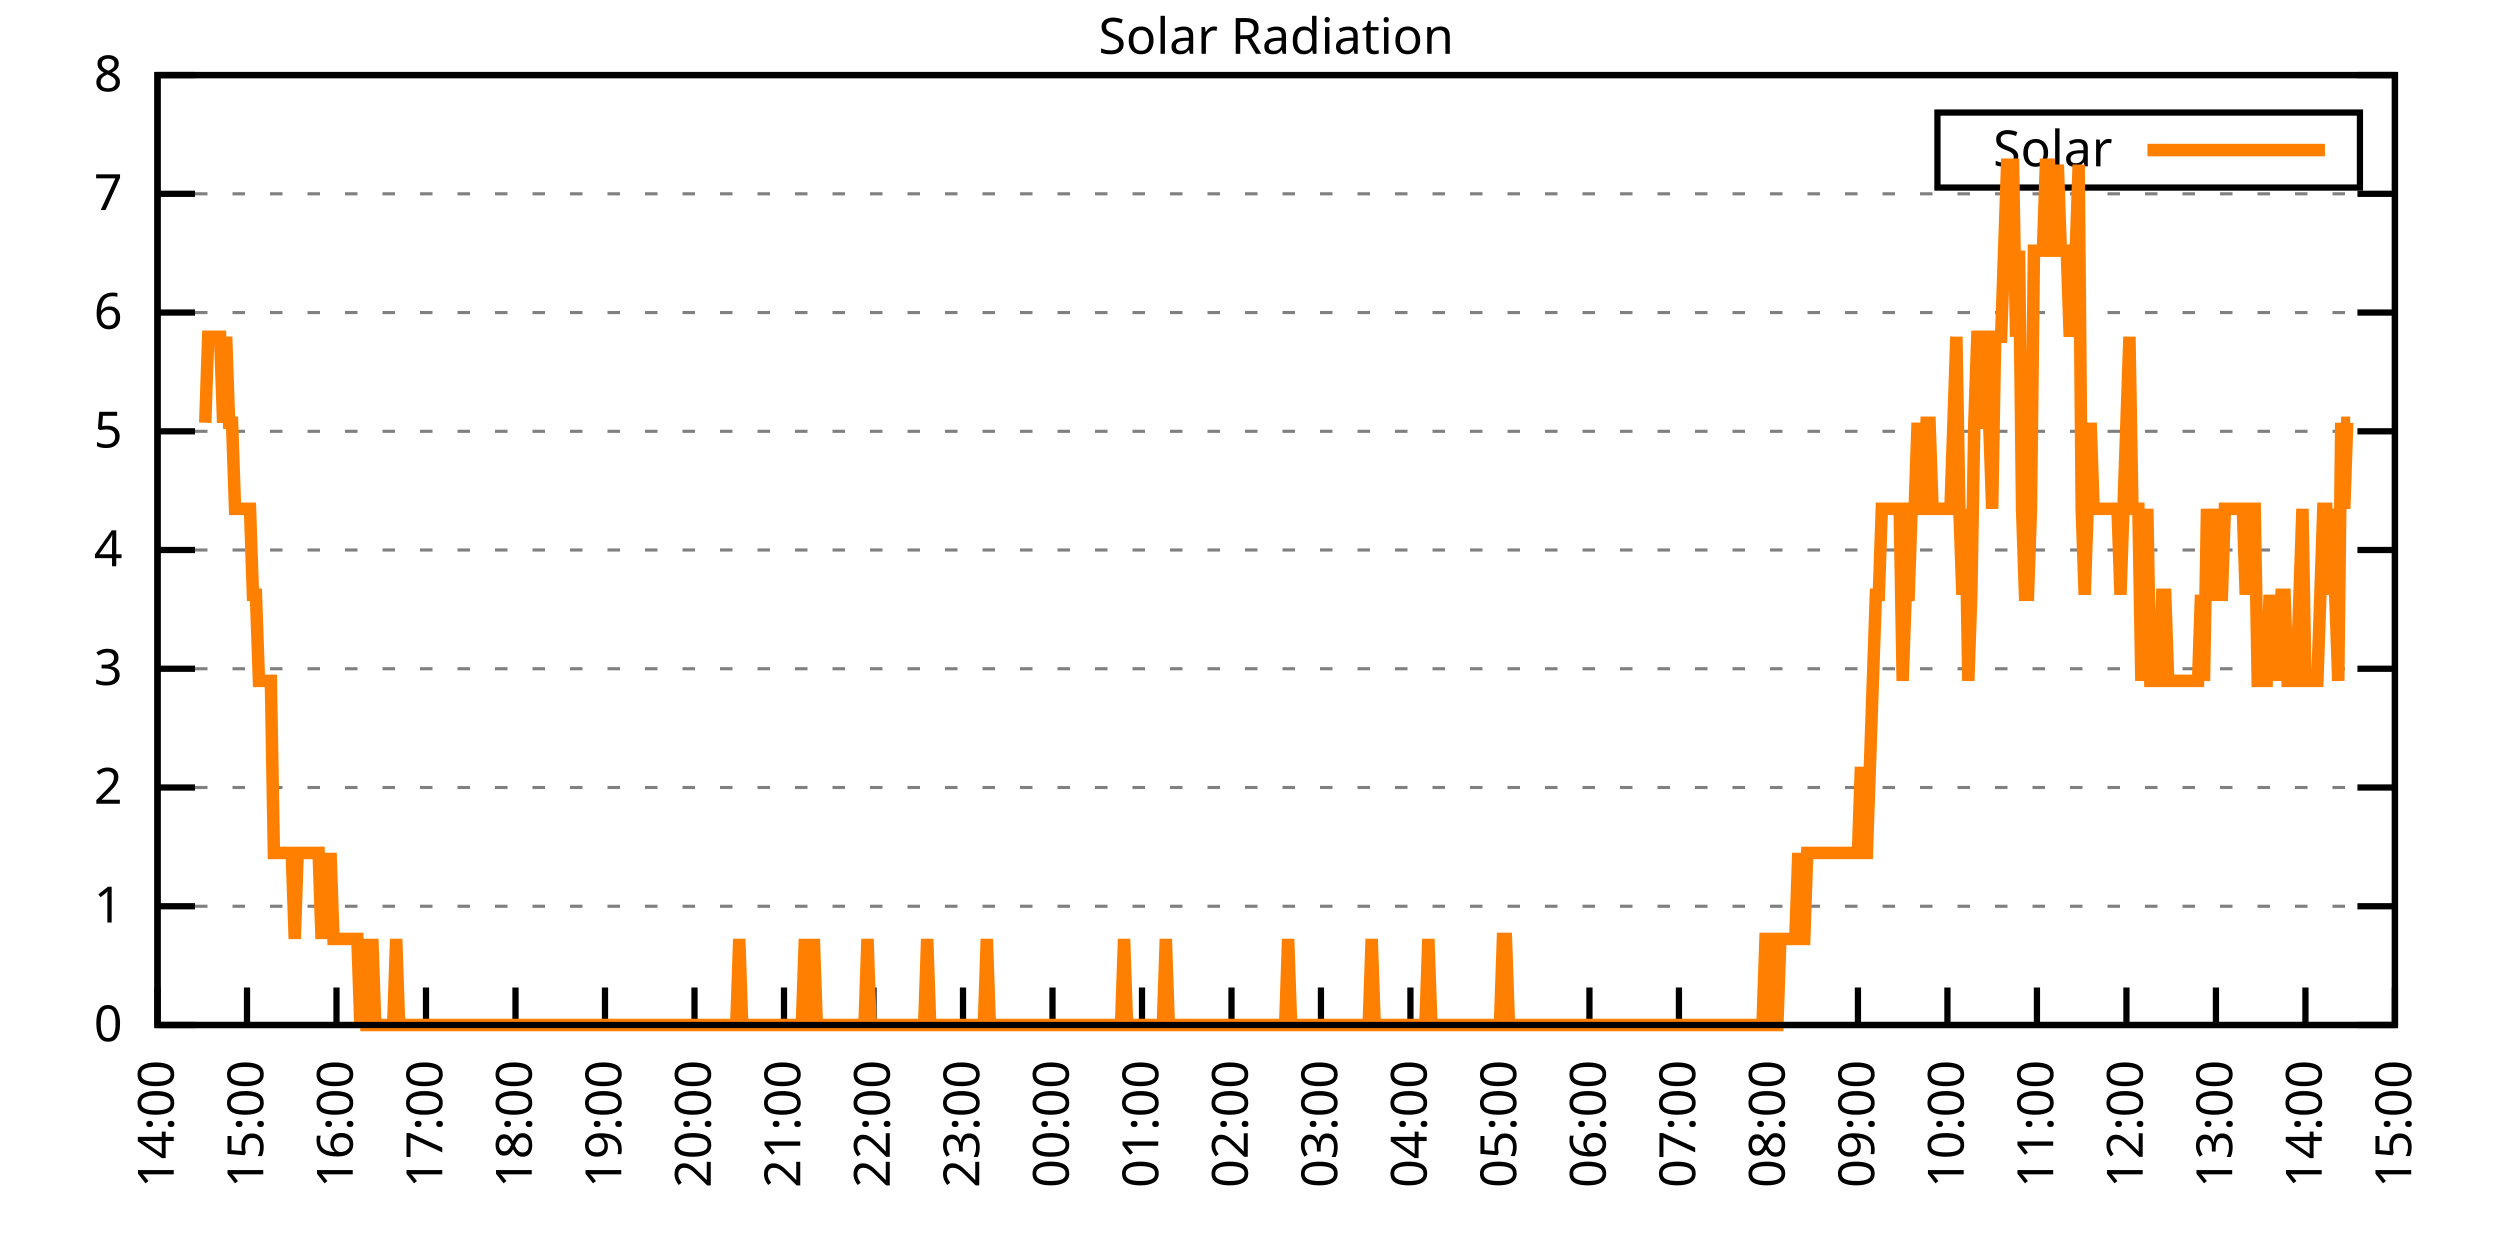
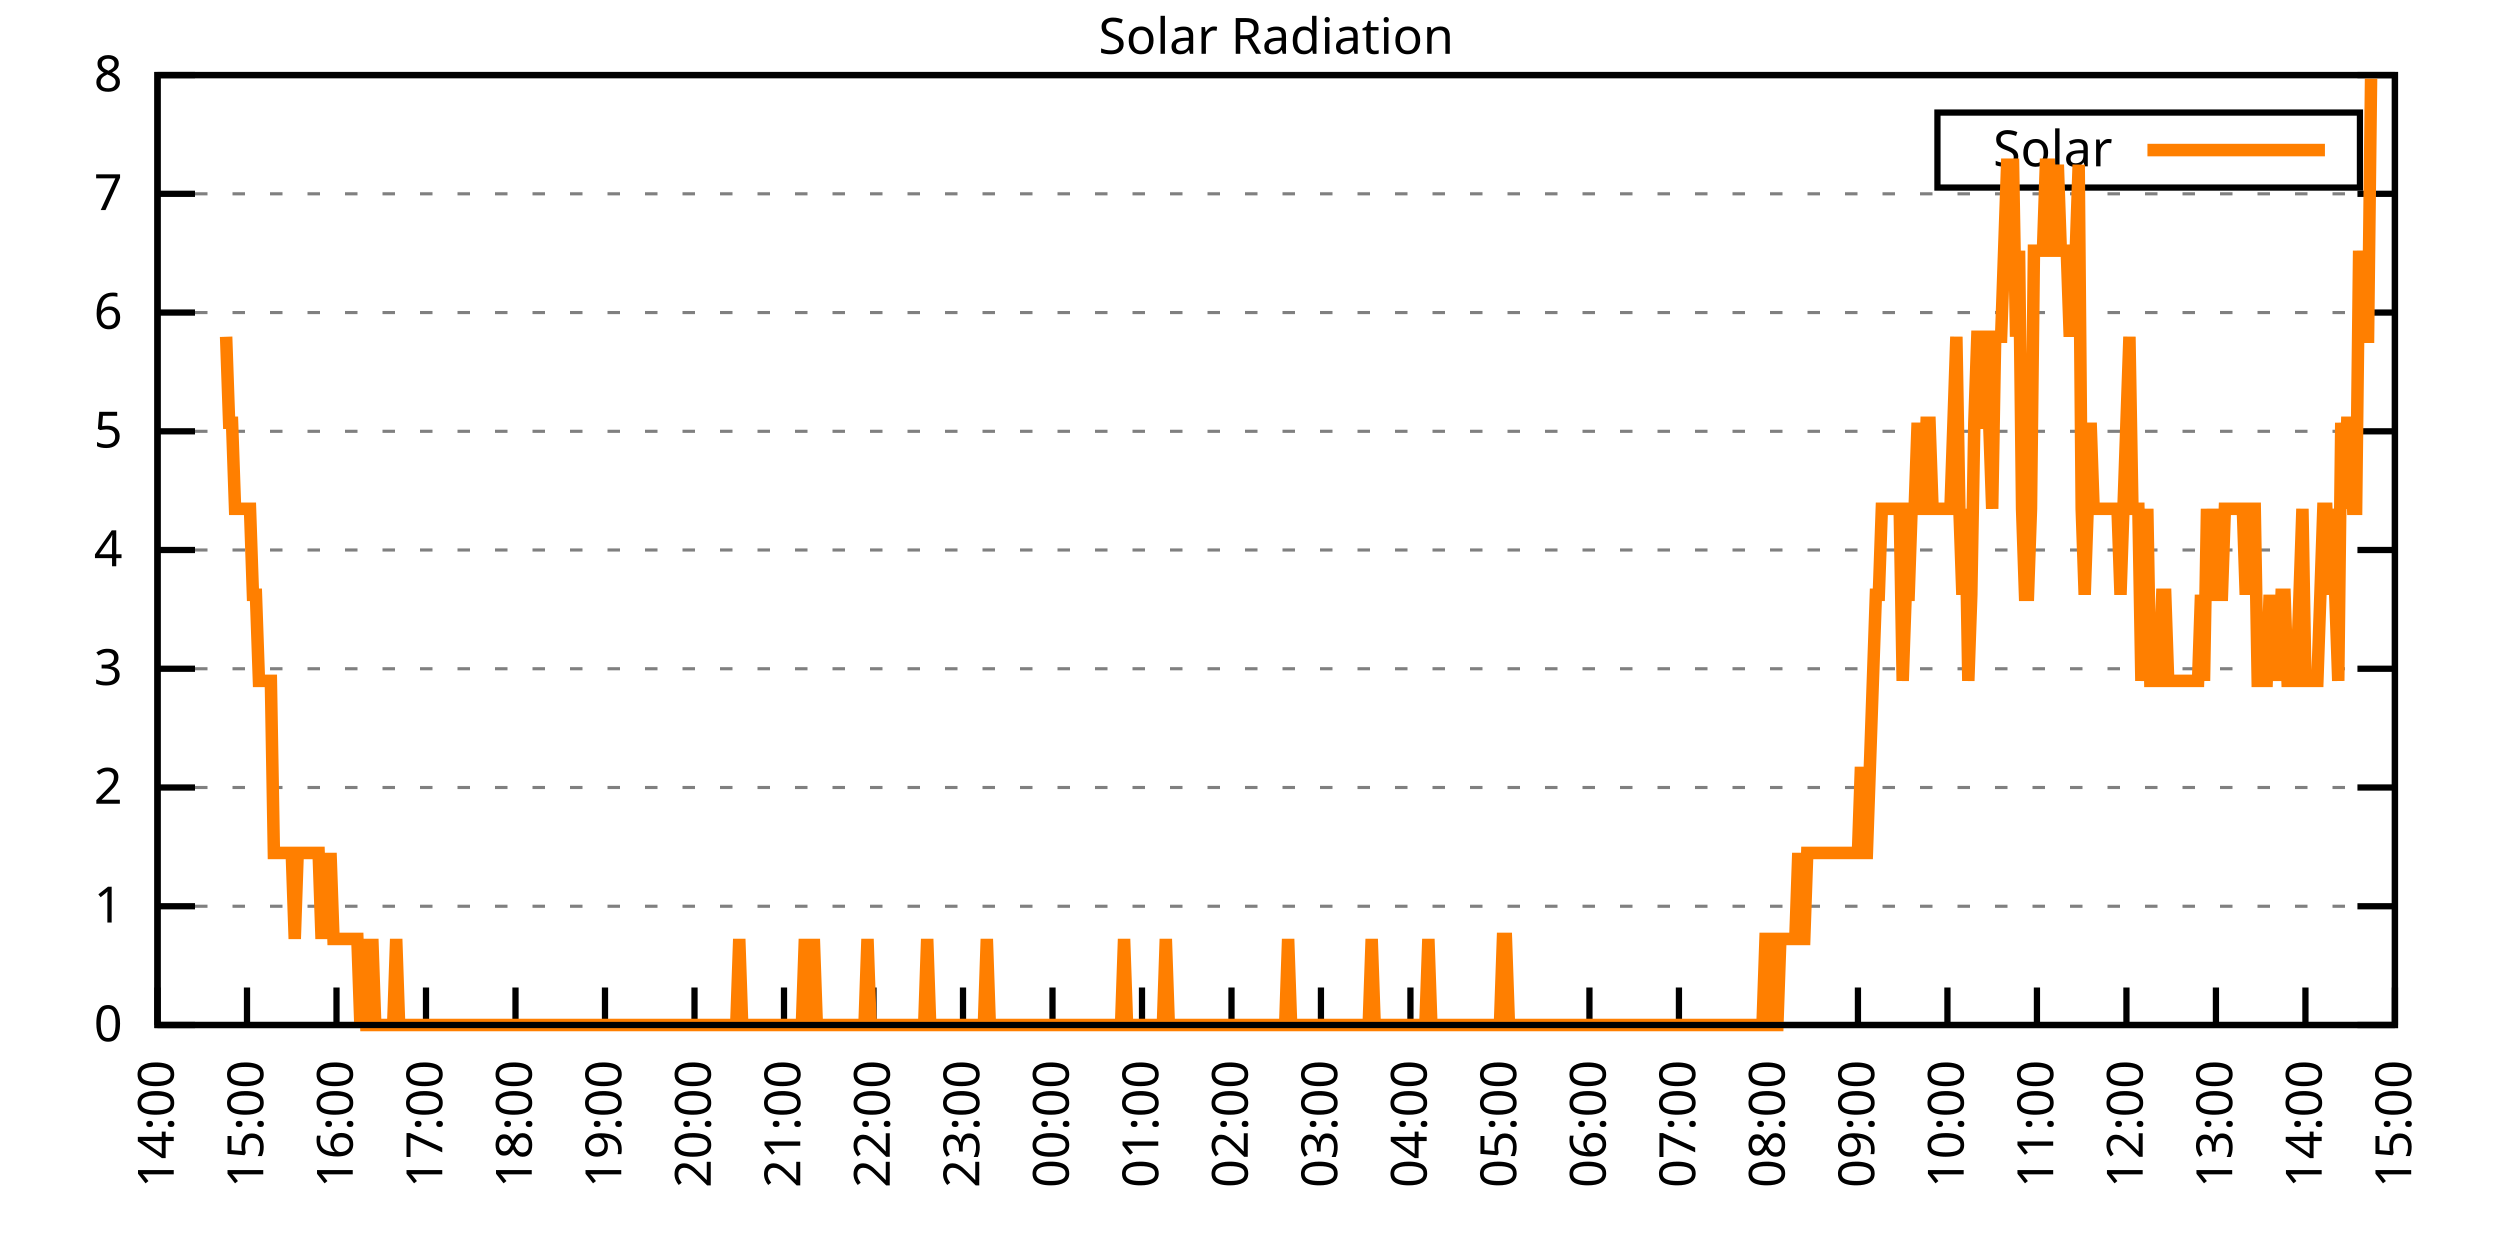
<svg xmlns="http://www.w3.org/2000/svg" xmlns:xlink="http://www.w3.org/1999/xlink" width="400" height="200" viewBox="0 0 400 200">
  <g id="gnuplot_canvas">
    <rect x="0" y="0" width="400" height="200" fill="none" />
    <defs>
      <circle id="gpDot" r="0.5" stroke-width="0.5" stroke="currentColor" />
      <path id="gpPt0" stroke-width="0.333" stroke="currentColor" d="M-1,0 h2 M0,-1 v2" />
      <path id="gpPt1" stroke-width="0.333" stroke="currentColor" d="M-1,-1 L1,1 M1,-1 L-1,1" />
      <path id="gpPt2" stroke-width="0.333" stroke="currentColor" d="M-1,0 L1,0 M0,-1 L0,1 M-1,-1 L1,1 M-1,1 L1,-1" />
      <rect id="gpPt3" stroke-width="0.333" stroke="currentColor" x="-1" y="-1" width="2" height="2" />
      <rect id="gpPt4" stroke-width="0.333" stroke="currentColor" fill="currentColor" x="-1" y="-1" width="2" height="2" />
      <circle id="gpPt5" stroke-width="0.333" stroke="currentColor" cx="0" cy="0" r="1" />
      <use xlink:href="#gpPt5" id="gpPt6" fill="currentColor" stroke="none" />
      <path id="gpPt7" stroke-width="0.333" stroke="currentColor" d="M0,-1.33 L-1.33,0.67 L1.33,0.67 z" />
      <use xlink:href="#gpPt7" id="gpPt8" fill="currentColor" stroke="none" />
      <use xlink:href="#gpPt7" id="gpPt9" stroke="currentColor" transform="rotate(180)" />
      <use xlink:href="#gpPt9" id="gpPt10" fill="currentColor" stroke="none" />
      <use xlink:href="#gpPt3" id="gpPt11" stroke="currentColor" transform="rotate(45)" />
      <use xlink:href="#gpPt11" id="gpPt12" fill="currentColor" stroke="none" />
      <path id="gpPt13" stroke-width="0.333" stroke="currentColor" d="M0,1.330 L1.265,0.411 L0.782,-1.067 L-0.782,-1.076 L-1.265,0.411 z" />
      <use xlink:href="#gpPt13" id="gpPt14" fill="currentColor" stroke="none" />
      <filter id="textbox" filterUnits="objectBoundingBox" x="0" y="0" height="1" width="1">
        <feFlood flood-color="white" flood-opacity="1" result="bgnd" />
        <feComposite in="SourceGraphic" in2="bgnd" operator="atop" />
      </filter>
      <filter id="greybox" filterUnits="objectBoundingBox" x="0" y="0" height="1" width="1">
        <feFlood flood-color="lightgrey" flood-opacity="1" result="grey" />
        <feComposite in="SourceGraphic" in2="grey" operator="atop" />
      </filter>
    </defs>
    <g fill="none" color="white" stroke="currentColor" stroke-width="1.00" stroke-linecap="butt" stroke-linejoin="miter">
</g>
    <g fill="none" color="black" stroke="currentColor" stroke-width="1.00" stroke-linecap="butt" stroke-linejoin="miter">
      <g stroke="none" shape-rendering="crispEdges">
        <polygon fill="rgb(255, 255, 255)" points="25.20,164.00 383.18,164.00 383.18,12.02 25.20,12.02 " />
      </g>
    </g>
    <g fill="none" color="black" stroke="currentColor" stroke-width="1.00" stroke-linecap="butt" stroke-linejoin="miter">
</g>
    <g fill="none" color="black" stroke="black" stroke-width="0.50" stroke-linecap="butt" stroke-linejoin="miter">
</g>
    <g fill="none" color="gray" stroke="currentColor" stroke-width="0.50" stroke-linecap="butt" stroke-linejoin="miter">
      <path stroke="gray" stroke-dasharray="2,4" class="gridline" d="M25.20,164.00 L383.19,164.00  " />
    </g>
    <g fill="none" color="gray" stroke="gray" stroke-width="1.00" stroke-linecap="butt" stroke-linejoin="miter">
</g>
    <g fill="none" color="black" stroke="currentColor" stroke-width="1.00" stroke-linecap="butt" stroke-linejoin="miter">
      <path stroke="black" d="M25.20,164.00 L31.20,164.00 M383.19,164.00 L377.19,164.00  " />
      <g transform="translate(19.60,166.60)" stroke="none" fill="black" font-family="Sans" font-size="8.00" text-anchor="end">
        <text>
          <tspan font-family="Sans"> 0</tspan>
        </text>
      </g>
    </g>
    <g fill="none" color="black" stroke="currentColor" stroke-width="1.00" stroke-linecap="butt" stroke-linejoin="miter">
</g>
    <g fill="none" color="black" stroke="black" stroke-width="0.50" stroke-linecap="butt" stroke-linejoin="miter">
</g>
    <g fill="none" color="gray" stroke="currentColor" stroke-width="0.50" stroke-linecap="butt" stroke-linejoin="miter">
      <path stroke="gray" stroke-dasharray="2,4" class="gridline" d="M25.20,145.00 L383.19,145.00  " />
    </g>
    <g fill="none" color="gray" stroke="gray" stroke-width="1.00" stroke-linecap="butt" stroke-linejoin="miter">
</g>
    <g fill="none" color="black" stroke="currentColor" stroke-width="1.00" stroke-linecap="butt" stroke-linejoin="miter">
      <path stroke="black" d="M25.20,145.00 L31.20,145.00 M383.19,145.00 L377.19,145.00  " />
      <g transform="translate(19.60,147.60)" stroke="none" fill="black" font-family="Sans" font-size="8.00" text-anchor="end">
        <text>
          <tspan font-family="Sans"> 1</tspan>
        </text>
      </g>
    </g>
    <g fill="none" color="black" stroke="currentColor" stroke-width="1.00" stroke-linecap="butt" stroke-linejoin="miter">
</g>
    <g fill="none" color="black" stroke="black" stroke-width="0.50" stroke-linecap="butt" stroke-linejoin="miter">
</g>
    <g fill="none" color="gray" stroke="currentColor" stroke-width="0.50" stroke-linecap="butt" stroke-linejoin="miter">
      <path stroke="gray" stroke-dasharray="2,4" class="gridline" d="M25.20,126.00 L383.19,126.00  " />
    </g>
    <g fill="none" color="gray" stroke="gray" stroke-width="1.00" stroke-linecap="butt" stroke-linejoin="miter">
</g>
    <g fill="none" color="black" stroke="currentColor" stroke-width="1.00" stroke-linecap="butt" stroke-linejoin="miter">
      <path stroke="black" d="M25.20,126.00 L31.20,126.00 M383.19,126.00 L377.19,126.00  " />
      <g transform="translate(19.60,128.60)" stroke="none" fill="black" font-family="Sans" font-size="8.00" text-anchor="end">
        <text>
          <tspan font-family="Sans"> 2</tspan>
        </text>
      </g>
    </g>
    <g fill="none" color="black" stroke="currentColor" stroke-width="1.00" stroke-linecap="butt" stroke-linejoin="miter">
</g>
    <g fill="none" color="black" stroke="black" stroke-width="0.50" stroke-linecap="butt" stroke-linejoin="miter">
</g>
    <g fill="none" color="gray" stroke="currentColor" stroke-width="0.50" stroke-linecap="butt" stroke-linejoin="miter">
      <path stroke="gray" stroke-dasharray="2,4" class="gridline" d="M25.20,107.00 L383.19,107.00  " />
    </g>
    <g fill="none" color="gray" stroke="gray" stroke-width="1.00" stroke-linecap="butt" stroke-linejoin="miter">
</g>
    <g fill="none" color="black" stroke="currentColor" stroke-width="1.00" stroke-linecap="butt" stroke-linejoin="miter">
      <path stroke="black" d="M25.20,107.00 L31.20,107.00 M383.19,107.00 L377.19,107.00  " />
      <g transform="translate(19.60,109.60)" stroke="none" fill="black" font-family="Sans" font-size="8.00" text-anchor="end">
        <text>
          <tspan font-family="Sans"> 3</tspan>
        </text>
      </g>
    </g>
    <g fill="none" color="black" stroke="currentColor" stroke-width="1.00" stroke-linecap="butt" stroke-linejoin="miter">
</g>
    <g fill="none" color="black" stroke="black" stroke-width="0.50" stroke-linecap="butt" stroke-linejoin="miter">
</g>
    <g fill="none" color="gray" stroke="currentColor" stroke-width="0.50" stroke-linecap="butt" stroke-linejoin="miter">
      <path stroke="gray" stroke-dasharray="2,4" class="gridline" d="M25.20,88.00 L383.19,88.00  " />
    </g>
    <g fill="none" color="gray" stroke="gray" stroke-width="1.00" stroke-linecap="butt" stroke-linejoin="miter">
</g>
    <g fill="none" color="black" stroke="currentColor" stroke-width="1.00" stroke-linecap="butt" stroke-linejoin="miter">
      <path stroke="black" d="M25.20,88.00 L31.20,88.00 M383.19,88.00 L377.19,88.00  " />
      <g transform="translate(19.60,90.60)" stroke="none" fill="black" font-family="Sans" font-size="8.00" text-anchor="end">
        <text>
          <tspan font-family="Sans"> 4</tspan>
        </text>
      </g>
    </g>
    <g fill="none" color="black" stroke="currentColor" stroke-width="1.00" stroke-linecap="butt" stroke-linejoin="miter">
</g>
    <g fill="none" color="black" stroke="black" stroke-width="0.50" stroke-linecap="butt" stroke-linejoin="miter">
</g>
    <g fill="none" color="gray" stroke="currentColor" stroke-width="0.50" stroke-linecap="butt" stroke-linejoin="miter">
      <path stroke="gray" stroke-dasharray="2,4" class="gridline" d="M25.20,69.01 L383.19,69.01  " />
    </g>
    <g fill="none" color="gray" stroke="gray" stroke-width="1.00" stroke-linecap="butt" stroke-linejoin="miter">
</g>
    <g fill="none" color="black" stroke="currentColor" stroke-width="1.00" stroke-linecap="butt" stroke-linejoin="miter">
      <path stroke="black" d="M25.20,69.01 L31.20,69.01 M383.19,69.01 L377.19,69.01  " />
      <g transform="translate(19.60,71.61)" stroke="none" fill="black" font-family="Sans" font-size="8.00" text-anchor="end">
        <text>
          <tspan font-family="Sans"> 5</tspan>
        </text>
      </g>
    </g>
    <g fill="none" color="black" stroke="currentColor" stroke-width="1.00" stroke-linecap="butt" stroke-linejoin="miter">
</g>
    <g fill="none" color="black" stroke="black" stroke-width="0.50" stroke-linecap="butt" stroke-linejoin="miter">
</g>
    <g fill="none" color="gray" stroke="currentColor" stroke-width="0.50" stroke-linecap="butt" stroke-linejoin="miter">
      <path stroke="gray" stroke-dasharray="2,4" class="gridline" d="M25.20,50.01 L383.19,50.01  " />
    </g>
    <g fill="none" color="gray" stroke="gray" stroke-width="1.00" stroke-linecap="butt" stroke-linejoin="miter">
</g>
    <g fill="none" color="black" stroke="currentColor" stroke-width="1.00" stroke-linecap="butt" stroke-linejoin="miter">
      <path stroke="black" d="M25.20,50.01 L31.20,50.01 M383.19,50.01 L377.19,50.01  " />
      <g transform="translate(19.60,52.61)" stroke="none" fill="black" font-family="Sans" font-size="8.00" text-anchor="end">
        <text>
          <tspan font-family="Sans"> 6</tspan>
        </text>
      </g>
    </g>
    <g fill="none" color="black" stroke="currentColor" stroke-width="1.00" stroke-linecap="butt" stroke-linejoin="miter">
</g>
    <g fill="none" color="black" stroke="black" stroke-width="0.50" stroke-linecap="butt" stroke-linejoin="miter">
</g>
    <g fill="none" color="gray" stroke="currentColor" stroke-width="0.50" stroke-linecap="butt" stroke-linejoin="miter">
      <path stroke="gray" stroke-dasharray="2,4" class="gridline" d="M25.20,31.01 L383.19,31.01  " />
    </g>
    <g fill="none" color="gray" stroke="gray" stroke-width="1.00" stroke-linecap="butt" stroke-linejoin="miter">
</g>
    <g fill="none" color="black" stroke="currentColor" stroke-width="1.00" stroke-linecap="butt" stroke-linejoin="miter">
      <path stroke="black" d="M25.20,31.01 L31.20,31.01 M383.19,31.01 L377.19,31.01  " />
      <g transform="translate(19.60,33.61)" stroke="none" fill="black" font-family="Sans" font-size="8.00" text-anchor="end">
        <text>
          <tspan font-family="Sans"> 7</tspan>
        </text>
      </g>
    </g>
    <g fill="none" color="black" stroke="currentColor" stroke-width="1.00" stroke-linecap="butt" stroke-linejoin="miter">
</g>
    <g fill="none" color="black" stroke="black" stroke-width="0.50" stroke-linecap="butt" stroke-linejoin="miter">
</g>
    <g fill="none" color="gray" stroke="currentColor" stroke-width="0.50" stroke-linecap="butt" stroke-linejoin="miter">
      <path stroke="gray" stroke-dasharray="2,4" class="gridline" d="M25.20,12.01 L383.19,12.01  " />
    </g>
    <g fill="none" color="gray" stroke="gray" stroke-width="1.00" stroke-linecap="butt" stroke-linejoin="miter">
</g>
    <g fill="none" color="black" stroke="currentColor" stroke-width="1.00" stroke-linecap="butt" stroke-linejoin="miter">
      <path stroke="black" d="M25.20,12.01 L31.20,12.01 M383.19,12.01 L377.19,12.01  " />
      <g transform="translate(19.60,14.61)" stroke="none" fill="black" font-family="Sans" font-size="8.00" text-anchor="end">
        <text>
          <tspan font-family="Sans"> 8</tspan>
        </text>
      </g>
    </g>
    <g fill="none" color="black" stroke="currentColor" stroke-width="1.00" stroke-linecap="butt" stroke-linejoin="miter">
      <path stroke="black" d="M25.20,164.00 L25.20,158.00  " />
      <g transform="translate(27.80,169.60) rotate(270.00)" stroke="none" fill="black" font-family="Sans" font-size="8.00" text-anchor="end">
        <text>
          <tspan font-family="Sans">14:00</tspan>
        </text>
      </g>
    </g>
    <g fill="none" color="black" stroke="currentColor" stroke-width="1.00" stroke-linecap="butt" stroke-linejoin="miter">
      <path stroke="black" d="M39.52,164.00 L39.52,158.00  " />
      <g transform="translate(42.12,169.60) rotate(270.00)" stroke="none" fill="black" font-family="Sans" font-size="8.00" text-anchor="end">
        <text>
          <tspan font-family="Sans">15:00</tspan>
        </text>
      </g>
    </g>
    <g fill="none" color="black" stroke="currentColor" stroke-width="1.00" stroke-linecap="butt" stroke-linejoin="miter">
      <path stroke="black" d="M53.84,164.00 L53.84,158.00  " />
      <g transform="translate(56.44,169.60) rotate(270.00)" stroke="none" fill="black" font-family="Sans" font-size="8.00" text-anchor="end">
        <text>
          <tspan font-family="Sans">16:00</tspan>
        </text>
      </g>
    </g>
    <g fill="none" color="black" stroke="currentColor" stroke-width="1.00" stroke-linecap="butt" stroke-linejoin="miter">
      <path stroke="black" d="M68.16,164.00 L68.16,158.00  " />
      <g transform="translate(70.76,169.60) rotate(270.00)" stroke="none" fill="black" font-family="Sans" font-size="8.00" text-anchor="end">
        <text>
          <tspan font-family="Sans">17:00</tspan>
        </text>
      </g>
    </g>
    <g fill="none" color="black" stroke="currentColor" stroke-width="1.00" stroke-linecap="butt" stroke-linejoin="miter">
      <path stroke="black" d="M82.48,164.00 L82.48,158.00  " />
      <g transform="translate(85.08,169.60) rotate(270.00)" stroke="none" fill="black" font-family="Sans" font-size="8.00" text-anchor="end">
        <text>
          <tspan font-family="Sans">18:00</tspan>
        </text>
      </g>
    </g>
    <g fill="none" color="black" stroke="currentColor" stroke-width="1.00" stroke-linecap="butt" stroke-linejoin="miter">
      <path stroke="black" d="M96.80,164.00 L96.80,158.00  " />
      <g transform="translate(99.40,169.60) rotate(270.00)" stroke="none" fill="black" font-family="Sans" font-size="8.00" text-anchor="end">
        <text>
          <tspan font-family="Sans">19:00</tspan>
        </text>
      </g>
    </g>
    <g fill="none" color="black" stroke="currentColor" stroke-width="1.00" stroke-linecap="butt" stroke-linejoin="miter">
      <path stroke="black" d="M111.12,164.00 L111.12,158.00  " />
      <g transform="translate(113.72,169.60) rotate(270.00)" stroke="none" fill="black" font-family="Sans" font-size="8.00" text-anchor="end">
        <text>
          <tspan font-family="Sans">20:00</tspan>
        </text>
      </g>
    </g>
    <g fill="none" color="black" stroke="currentColor" stroke-width="1.00" stroke-linecap="butt" stroke-linejoin="miter">
      <path stroke="black" d="M125.44,164.00 L125.44,158.00  " />
      <g transform="translate(128.04,169.60) rotate(270.00)" stroke="none" fill="black" font-family="Sans" font-size="8.00" text-anchor="end">
        <text>
          <tspan font-family="Sans">21:00</tspan>
        </text>
      </g>
    </g>
    <g fill="none" color="black" stroke="currentColor" stroke-width="1.00" stroke-linecap="butt" stroke-linejoin="miter">
      <path stroke="black" d="M139.76,164.00 L139.76,158.00  " />
      <g transform="translate(142.36,169.60) rotate(270.00)" stroke="none" fill="black" font-family="Sans" font-size="8.00" text-anchor="end">
        <text>
          <tspan font-family="Sans">22:00</tspan>
        </text>
      </g>
    </g>
    <g fill="none" color="black" stroke="currentColor" stroke-width="1.00" stroke-linecap="butt" stroke-linejoin="miter">
      <path stroke="black" d="M154.08,164.00 L154.08,158.00  " />
      <g transform="translate(156.68,169.60) rotate(270.00)" stroke="none" fill="black" font-family="Sans" font-size="8.00" text-anchor="end">
        <text>
          <tspan font-family="Sans">23:00</tspan>
        </text>
      </g>
    </g>
    <g fill="none" color="black" stroke="currentColor" stroke-width="1.00" stroke-linecap="butt" stroke-linejoin="miter">
      <path stroke="black" d="M168.40,164.00 L168.40,158.00  " />
      <g transform="translate(171.00,169.60) rotate(270.00)" stroke="none" fill="black" font-family="Sans" font-size="8.00" text-anchor="end">
        <text>
          <tspan font-family="Sans">00:00</tspan>
        </text>
      </g>
    </g>
    <g fill="none" color="black" stroke="currentColor" stroke-width="1.00" stroke-linecap="butt" stroke-linejoin="miter">
      <path stroke="black" d="M182.72,164.00 L182.72,158.00  " />
      <g transform="translate(185.32,169.60) rotate(270.00)" stroke="none" fill="black" font-family="Sans" font-size="8.00" text-anchor="end">
        <text>
          <tspan font-family="Sans">01:00</tspan>
        </text>
      </g>
    </g>
    <g fill="none" color="black" stroke="currentColor" stroke-width="1.00" stroke-linecap="butt" stroke-linejoin="miter">
      <path stroke="black" d="M197.04,164.00 L197.04,158.00  " />
      <g transform="translate(199.64,169.60) rotate(270.00)" stroke="none" fill="black" font-family="Sans" font-size="8.00" text-anchor="end">
        <text>
          <tspan font-family="Sans">02:00</tspan>
        </text>
      </g>
    </g>
    <g fill="none" color="black" stroke="currentColor" stroke-width="1.00" stroke-linecap="butt" stroke-linejoin="miter">
      <path stroke="black" d="M211.35,164.00 L211.35,158.00  " />
      <g transform="translate(213.95,169.60) rotate(270.00)" stroke="none" fill="black" font-family="Sans" font-size="8.00" text-anchor="end">
        <text>
          <tspan font-family="Sans">03:00</tspan>
        </text>
      </g>
    </g>
    <g fill="none" color="black" stroke="currentColor" stroke-width="1.00" stroke-linecap="butt" stroke-linejoin="miter">
      <path stroke="black" d="M225.67,164.00 L225.67,158.00  " />
      <g transform="translate(228.27,169.60) rotate(270.00)" stroke="none" fill="black" font-family="Sans" font-size="8.00" text-anchor="end">
        <text>
          <tspan font-family="Sans">04:00</tspan>
        </text>
      </g>
    </g>
    <g fill="none" color="black" stroke="currentColor" stroke-width="1.00" stroke-linecap="butt" stroke-linejoin="miter">
      <path stroke="black" d="M239.99,164.00 L239.99,158.00  " />
      <g transform="translate(242.59,169.60) rotate(270.00)" stroke="none" fill="black" font-family="Sans" font-size="8.00" text-anchor="end">
        <text>
          <tspan font-family="Sans">05:00</tspan>
        </text>
      </g>
    </g>
    <g fill="none" color="black" stroke="currentColor" stroke-width="1.00" stroke-linecap="butt" stroke-linejoin="miter">
      <path stroke="black" d="M254.31,164.00 L254.31,158.00  " />
      <g transform="translate(256.91,169.60) rotate(270.00)" stroke="none" fill="black" font-family="Sans" font-size="8.00" text-anchor="end">
        <text>
          <tspan font-family="Sans">06:00</tspan>
        </text>
      </g>
    </g>
    <g fill="none" color="black" stroke="currentColor" stroke-width="1.00" stroke-linecap="butt" stroke-linejoin="miter">
      <path stroke="black" d="M268.63,164.00 L268.63,158.00  " />
      <g transform="translate(271.23,169.60) rotate(270.00)" stroke="none" fill="black" font-family="Sans" font-size="8.00" text-anchor="end">
        <text>
          <tspan font-family="Sans">07:00</tspan>
        </text>
      </g>
    </g>
    <g fill="none" color="black" stroke="currentColor" stroke-width="1.00" stroke-linecap="butt" stroke-linejoin="miter">
      <path stroke="black" d="M282.95,164.00 L282.95,158.00  " />
      <g transform="translate(285.55,169.60) rotate(270.00)" stroke="none" fill="black" font-family="Sans" font-size="8.00" text-anchor="end">
        <text>
          <tspan font-family="Sans">08:00</tspan>
        </text>
      </g>
    </g>
    <g fill="none" color="black" stroke="currentColor" stroke-width="1.00" stroke-linecap="butt" stroke-linejoin="miter">
      <path stroke="black" d="M297.27,164.00 L297.27,158.00  " />
      <g transform="translate(299.87,169.60) rotate(270.00)" stroke="none" fill="black" font-family="Sans" font-size="8.00" text-anchor="end">
        <text>
          <tspan font-family="Sans">09:00</tspan>
        </text>
      </g>
    </g>
    <g fill="none" color="black" stroke="currentColor" stroke-width="1.00" stroke-linecap="butt" stroke-linejoin="miter">
      <path stroke="black" d="M311.59,164.00 L311.59,158.00  " />
      <g transform="translate(314.19,169.60) rotate(270.00)" stroke="none" fill="black" font-family="Sans" font-size="8.00" text-anchor="end">
        <text>
          <tspan font-family="Sans">10:00</tspan>
        </text>
      </g>
    </g>
    <g fill="none" color="black" stroke="currentColor" stroke-width="1.00" stroke-linecap="butt" stroke-linejoin="miter">
      <path stroke="black" d="M325.91,164.00 L325.91,158.00  " />
      <g transform="translate(328.51,169.60) rotate(270.00)" stroke="none" fill="black" font-family="Sans" font-size="8.00" text-anchor="end">
        <text>
          <tspan font-family="Sans">11:00</tspan>
        </text>
      </g>
    </g>
    <g fill="none" color="black" stroke="currentColor" stroke-width="1.00" stroke-linecap="butt" stroke-linejoin="miter">
      <path stroke="black" d="M340.23,164.00 L340.23,158.00  " />
      <g transform="translate(342.83,169.60) rotate(270.00)" stroke="none" fill="black" font-family="Sans" font-size="8.00" text-anchor="end">
        <text>
          <tspan font-family="Sans">12:00</tspan>
        </text>
      </g>
    </g>
    <g fill="none" color="black" stroke="currentColor" stroke-width="1.00" stroke-linecap="butt" stroke-linejoin="miter">
      <path stroke="black" d="M354.55,164.00 L354.55,158.00  " />
      <g transform="translate(357.15,169.60) rotate(270.00)" stroke="none" fill="black" font-family="Sans" font-size="8.00" text-anchor="end">
        <text>
          <tspan font-family="Sans">13:00</tspan>
        </text>
      </g>
    </g>
    <g fill="none" color="black" stroke="currentColor" stroke-width="1.00" stroke-linecap="butt" stroke-linejoin="miter">
      <path stroke="black" d="M368.87,164.00 L368.87,158.00  " />
      <g transform="translate(371.47,169.60) rotate(270.00)" stroke="none" fill="black" font-family="Sans" font-size="8.00" text-anchor="end">
        <text>
          <tspan font-family="Sans">14:00</tspan>
        </text>
      </g>
    </g>
    <g fill="none" color="black" stroke="currentColor" stroke-width="1.00" stroke-linecap="butt" stroke-linejoin="miter">
      <path stroke="black" d="M383.19,164.00 L383.19,158.00  " />
      <g transform="translate(385.79,169.60) rotate(270.00)" stroke="none" fill="black" font-family="Sans" font-size="8.00" text-anchor="end">
        <text>
          <tspan font-family="Sans">15:00</tspan>
        </text>
      </g>
    </g>
    <g fill="none" color="black" stroke="currentColor" stroke-width="1.00" stroke-linecap="butt" stroke-linejoin="miter">
</g>
    <g fill="none" color="black" stroke="currentColor" stroke-width="1.00" stroke-linecap="butt" stroke-linejoin="miter">
      <path stroke="black" d="M25.20,12.01 L25.20,164.00 L383.19,164.00 L383.19,12.01 L25.20,12.01 Z  " />
    </g>
    <g fill="none" color="black" stroke="currentColor" stroke-width="1.00" stroke-linecap="butt" stroke-linejoin="miter">
</g>
    <g fill="none" color="black" stroke="currentColor" stroke-width="1.00" stroke-linecap="butt" stroke-linejoin="miter">
      <path stroke="black" d="M309.99,30.01 L309.99,18.01 L377.59,18.01 L377.59,30.01 L309.99,30.01 Z  " />
    </g>
    <g id="Solar_Radiation_plot_1">
      <g fill="none" color="white" stroke="black" stroke-width="2.00" stroke-linecap="butt" stroke-linejoin="miter">
</g>
      <g fill="none" color="black" stroke="currentColor" stroke-width="2.00" stroke-linecap="butt" stroke-linejoin="miter">
        <g transform="translate(337.99,26.61)" stroke="none" fill="black" font-family="Sans" font-size="8.00" text-anchor="end">
          <text>
            <tspan font-family="Sans">Solar</tspan>
          </text>
        </g>
      </g>
      <g fill="none" color="black" stroke="currentColor" stroke-width="2.00" stroke-linecap="butt" stroke-linejoin="miter">
-         <path stroke="rgb(255, 127,   0)" d="M343.59,24.01 L371.99,24.01 M32.84,67.64 L33.31,53.88 L33.79,53.88 L34.27,53.88 L34.75,53.88 L35.22,53.88   L35.70,67.64 L36.18,53.88 L36.66,67.64 L37.13,67.64 L37.61,81.41 L38.09,81.41 L38.56,81.41 L39.04,81.41   L39.52,81.41 L40.00,81.41 L40.47,95.17 L40.95,95.17 L41.43,108.94 L41.91,108.94 L42.38,108.94 L42.86,108.94   L43.34,108.94 L43.82,136.47 L44.29,136.47 L44.77,136.47 L45.25,136.47 L45.72,136.47 L46.20,136.47 L46.68,136.47   L47.16,150.23 L47.63,136.47 L48.11,136.47 L48.59,136.47 L49.07,136.47 L49.54,136.47 L50.02,136.47 L50.50,136.47   L50.98,136.47 L51.45,150.23 L51.93,136.47 L52.41,150.23 L52.88,136.47 L53.36,150.23 L53.84,150.23 L54.32,150.23   L54.79,150.23 L55.27,150.23 L55.75,150.23 L56.23,150.23 L56.70,150.23 L57.18,150.23 L57.66,164.00 L58.14,150.23   L58.61,164.00 L59.09,164.00 L59.57,150.23 L60.04,164.00 L60.52,164.00 L61.00,164.00 L61.48,164.00 L61.95,164.00   L62.43,164.00 L62.91,164.00 L63.39,150.23 L63.86,164.00 L64.34,164.00 L64.82,164.00 L65.29,164.00 L65.77,164.00   L66.25,164.00 L66.73,164.00 L67.20,164.00 L102.76,164.00 L103.48,164.00 L103.96,164.00 L104.20,164.00 L104.91,164.00   L105.39,164.00 L105.87,164.00 L106.34,164.00 L106.82,164.00 L107.30,164.00 L107.78,164.00 L108.25,164.00 L108.73,164.00   L109.21,164.00 L109.69,164.00 L110.16,164.00 L110.64,164.00 L111.12,164.00 L111.59,164.00 L112.07,164.00 L112.55,164.00   L113.03,164.00 L113.50,164.00 L113.98,164.00 L114.46,164.00 L114.94,164.00 L115.41,164.00 L115.89,164.00 L116.37,164.00   L116.85,164.00 L117.32,164.00 L117.80,164.00 L118.28,150.23 L118.75,164.00 L119.23,164.00 L119.71,164.00 L120.19,164.00   L120.66,164.00 L121.14,164.00 L121.62,164.00 L122.10,164.00 L122.57,164.00 L123.05,164.00 L123.53,164.00 L124.01,164.00   L124.48,164.00 L124.96,164.00 L125.44,164.00 L125.91,164.00 L126.39,164.00 L126.87,164.00 L127.35,164.00 L127.82,164.00   L128.30,164.00 L128.78,150.23 L129.26,164.00 L129.73,164.00 L130.21,150.23 L130.69,164.00 L131.17,164.00 L131.64,164.00   L132.12,164.00 L132.60,164.00 L133.07,164.00 L133.55,164.00 L134.03,164.00 L134.51,164.00 L134.98,164.00 L135.46,164.00   L135.94,164.00 L136.42,164.00 L136.89,164.00 L137.37,164.00 L137.85,164.00 L138.32,164.00 L138.80,150.23 L139.28,164.00   L139.76,164.00 L140.23,164.00 L140.71,164.00 L141.19,164.00 L141.67,164.00 L142.14,164.00 L142.62,164.00 L143.10,164.00   L143.58,164.00 L144.05,164.00 L144.53,164.00 L145.01,164.00 L145.48,164.00 L145.96,164.00 L146.44,164.00 L146.92,164.00   L147.39,164.00 L147.87,164.00 L148.35,150.23 L148.83,164.00 L149.30,164.00 L149.78,164.00 L150.26,164.00 L150.74,164.00   L151.21,164.00 L151.69,164.00 L152.17,164.00 L152.64,164.00 L153.12,164.00 L153.60,164.00 L154.08,164.00 L154.55,164.00   L155.03,164.00 L155.51,164.00 L155.99,164.00 L156.46,164.00 L156.94,164.00 L157.42,164.00 L157.89,150.23 L158.37,164.00   L158.85,164.00 L159.33,164.00 L159.80,164.00 L160.28,164.00 L160.76,164.00 L161.24,164.00 L161.71,164.00 L162.19,164.00   L162.67,164.00 L163.15,164.00 L163.62,164.00 L164.10,164.00 L164.58,164.00 L165.05,164.00 L165.53,164.00 L166.01,164.00   L166.49,164.00 L166.96,164.00 L167.44,164.00 L167.92,164.00 L168.40,164.00 L168.87,164.00 L169.35,164.00 L169.83,164.00   L170.31,164.00 L170.78,164.00 L171.26,164.00 L171.74,164.00 L172.21,164.00 L172.69,164.00 L173.17,164.00 L173.65,164.00   L174.12,164.00 L174.60,164.00 L175.08,164.00 L175.56,164.00 L176.03,164.00 L176.51,164.00 L176.99,164.00 L177.47,164.00   L177.94,164.00 L178.42,164.00 L178.90,164.00 L179.37,164.00 L179.85,150.23 L180.33,164.00 L180.81,164.00 L181.28,164.00   L181.76,164.00 L182.24,164.00 L182.72,164.00 L183.19,164.00 L183.67,164.00 L184.15,164.00 L184.62,164.00 L185.10,164.00   L185.58,164.00 L186.06,164.00 L186.53,150.23 L187.01,164.00 L187.49,164.00 L187.97,164.00 L188.44,164.00 L188.92,164.00   L189.40,164.00 L189.88,164.00 L190.35,164.00 L190.83,164.00 L191.31,164.00 L191.78,164.00 L192.26,164.00 L192.74,164.00   L193.22,164.00 L193.69,164.00 L194.17,164.00 L194.65,164.00 L195.13,164.00 L195.60,164.00 L196.08,164.00 L196.56,164.00   L197.04,164.00 L197.51,164.00 L197.99,164.00 L198.47,164.00 L198.94,164.00 L199.42,164.00 L199.90,164.00 L200.38,164.00   L200.85,164.00 L201.33,164.00 L201.81,164.00 L202.29,164.00 L202.76,164.00 L203.24,164.00 L203.72,164.00 L204.20,164.00   L204.67,164.00 L205.15,164.00 L205.63,164.00 L206.10,150.23 L206.58,164.00 L207.06,164.00 L207.54,164.00 L208.01,164.00   L208.49,164.00 L208.97,164.00 L209.45,164.00 L209.92,164.00 L210.40,164.00 L210.88,164.00 L211.35,164.00 L211.83,164.00   L212.31,164.00 L212.79,164.00 L213.26,164.00 L213.74,164.00 L214.22,164.00 L214.70,164.00 L215.17,164.00 L215.65,164.00   L216.13,164.00 L216.61,164.00 L217.08,164.00 L217.56,164.00 L218.04,164.00 L218.51,164.00 L218.99,164.00 L219.47,150.23   L219.95,164.00 L220.42,164.00 L220.90,164.00 L221.38,164.00 L221.86,164.00 L222.33,164.00 L222.81,164.00 L223.29,164.00   L223.77,164.00 L224.24,164.00 L224.72,164.00 L225.20,164.00 L225.67,164.00 L226.15,164.00 L226.63,164.00 L227.11,164.00   L227.58,164.00 L228.06,164.00 L228.54,150.23 L229.02,164.00 L229.49,164.00 L229.97,164.00 L230.45,164.00 L230.92,164.00   L231.40,164.00 L231.88,164.00 L232.36,164.00 L232.83,164.00 L233.31,164.00 L233.79,164.00 L234.27,164.00 L234.74,164.00   L235.22,164.00 L235.70,164.00 L236.18,164.00 L236.65,164.00 L237.13,164.00 L237.61,164.00 L238.08,164.00 L238.56,164.00   L239.04,164.00 L239.52,164.00 L239.99,164.00 L240.47,150.23 L240.95,150.23 L241.43,164.00 L241.90,164.00 L242.38,164.00   L242.86,164.00 L243.34,164.00 L243.81,164.00 L244.29,164.00 L244.77,164.00 L245.24,164.00 L245.72,164.00 L246.20,164.00   L246.68,164.00 L247.15,164.00 L247.63,164.00 L248.11,164.00 L248.59,164.00 L249.06,164.00 L249.54,164.00 L250.02,164.00   L250.50,164.00 L250.97,164.00 L251.45,164.00 L251.93,164.00 L252.40,164.00 L252.88,164.00 L253.36,164.00 L253.84,164.00   L254.31,164.00 L254.79,164.00 L255.27,164.00 L255.75,164.00 L256.22,164.00 L256.70,164.00 L257.18,164.00 L257.65,164.00   L258.13,164.00 L258.61,164.00 L259.09,164.00 L259.56,164.00 L260.04,164.00 L260.52,164.00 L261.00,164.00 L261.47,164.00   L261.95,164.00 L262.43,164.00 L262.91,164.00 L263.38,164.00 L263.86,164.00 L264.34,164.00 L264.81,164.00 L265.29,164.00   L265.77,164.00 L266.25,164.00 L266.72,164.00 L267.20,164.00 L267.68,164.00 L268.16,164.00 L268.63,164.00 L269.11,164.00   L269.59,164.00 L270.07,164.00 L270.54,164.00 L271.02,164.00 L271.50,164.00 L271.97,164.00 L272.45,164.00 L272.93,164.00   L273.41,164.00 L273.88,164.00 L274.36,164.00 L274.84,164.00 L275.32,164.00 L275.79,164.00 L276.27,164.00 L276.75,164.00   L277.22,164.00 L277.70,164.00 L278.18,164.00 L278.66,164.00 L279.13,164.00 L279.61,164.00 L280.09,164.00 L280.57,164.00   L281.04,164.00 L281.52,164.00 L282.00,164.00 L282.48,150.23 L282.95,150.23 L283.43,150.23 L283.91,164.00 L284.38,164.00   L284.86,150.23 L285.34,150.23 L285.82,150.23 L286.29,150.23 L286.77,150.23 L287.25,150.23 L287.73,136.47 L288.20,150.23   L288.68,150.23 L289.16,136.47 L289.64,136.47 L290.11,136.47 L290.59,136.47 L291.07,136.47 L291.54,136.47 L292.02,136.47   L292.50,136.47 L292.98,136.47 L293.45,136.47 L293.93,136.47 L294.41,136.47 L294.89,136.47 L295.36,136.47 L295.84,136.47   L296.32,136.47 L296.80,136.47 L297.27,136.47 L297.75,122.70 L298.23,136.47 L298.70,136.47 L299.18,122.70 L299.66,108.94   L300.14,95.17 L300.61,95.17 L301.09,81.41 L301.57,81.41 L302.05,81.41 L302.52,81.41 L303.00,81.41 L303.48,81.41   L303.95,81.41 L304.43,108.94 L304.91,95.17 L305.39,95.17 L305.86,81.41 L306.34,81.41 L306.82,67.64 L307.30,81.41   L307.77,81.41 L308.25,67.64 L308.73,67.64 L309.21,81.41 L309.68,81.41 L310.16,81.41 L310.64,81.41 L311.11,81.41   L311.59,81.41 L312.07,81.41 L312.55,67.64 L313.02,53.88 L313.50,81.41 L313.98,95.17 L314.46,81.41 L314.93,108.94   L315.41,95.17 L315.89,67.64 L316.37,53.88 L316.84,53.88 L317.32,53.88 L317.80,67.64 L318.27,67.64 L318.75,81.41   L319.23,53.88 L319.71,53.88 L320.18,53.88 L320.66,40.11 L321.14,26.35 L321.62,26.35 L322.09,26.35 L322.57,53.88   L323.05,40.11 L323.53,81.41 L324.00,95.17 L324.48,95.17 L324.96,81.41 L325.43,40.11 L325.91,40.11 L326.39,40.11   L326.87,40.11 L327.34,26.35 L327.82,26.35 L328.30,40.11 L328.78,40.11 L329.25,26.35 L329.73,40.11 L330.21,40.11   L330.68,40.11 L331.16,53.88 L331.64,40.11 L332.12,40.11 L332.59,26.35 L333.07,81.41 L333.55,95.17 L334.03,81.41   L334.50,67.64 L334.98,81.41 L335.46,81.41 L335.94,81.41 L336.41,81.41 L336.89,81.41 L337.37,81.41 L337.84,81.41   L338.32,81.41 L338.80,81.41 L339.28,95.17 L339.75,81.41 L340.23,67.64 L340.71,53.88 L341.19,81.41 L341.66,81.41   L342.14,81.41 L342.62,108.94 L343.10,95.17 L343.57,81.41 L344.05,108.94 L344.53,108.94 L345.00,108.94 L345.48,108.94   L345.96,95.17 L346.44,95.17 L346.91,108.94 L347.39,108.94 L347.87,108.94 L348.35,108.94 L348.82,108.94 L349.30,108.94   L349.78,108.94 L350.25,108.94 L350.73,108.94 L351.21,108.94 L351.69,108.94 L352.16,95.17 L352.64,108.94 L353.12,81.41   L353.60,95.17 L354.07,81.41 L354.55,95.17 L355.03,95.17 L355.51,95.17 L355.98,81.41 L356.46,81.41 L356.94,81.41   L357.41,81.41 L357.89,81.41 L358.37,81.41 L358.85,81.41 L359.32,95.17 L359.80,81.41 L360.28,81.41 L360.76,81.41   L361.23,108.94 L361.71,108.94 L362.19,108.94 L362.67,108.94 L363.14,95.17 L363.62,108.94 L364.10,95.17 L364.57,108.94   L365.05,95.17 L365.53,95.17 L366.01,108.94 L366.48,108.94 L366.96,108.94 L367.44,108.94 L367.92,95.17 L368.39,81.41   L368.87,108.94 L369.35,108.94 L369.83,108.94 L370.30,108.94 L370.78,108.94 L371.26,95.17 L371.73,81.41 L372.21,81.41   L372.69,95.17 L373.17,81.41 L373.64,95.17 L374.12,108.94 L374.60,67.64 L375.08,81.41 L375.55,67.64 L376.03,67.64    " />
+         <path stroke="rgb(255, 127,   0)" d="M343.59,24.01 L371.99,24.01 M36.18,53.88 L36.66,67.64 L37.13,67.64 L37.61,81.41 L38.09,81.41 L38.56,81.41   L39.04,81.41 L39.52,81.41 L40.00,81.41 L40.47,95.17 L40.95,95.17 L41.43,108.94 L41.91,108.94 L42.38,108.94   L42.86,108.94 L43.34,108.94 L43.82,136.47 L44.29,136.47 L44.77,136.47 L45.25,136.47 L45.72,136.47 L46.20,136.47   L46.68,136.47 L47.16,150.23 L47.63,136.47 L48.11,136.47 L48.59,136.47 L49.07,136.47 L49.54,136.47 L50.02,136.47   L50.50,136.47 L50.98,136.47 L51.45,150.23 L51.93,136.47 L52.41,150.23 L52.88,136.47 L53.36,150.23 L53.84,150.23   L54.32,150.23 L54.79,150.23 L55.27,150.23 L55.75,150.23 L56.23,150.23 L56.70,150.23 L57.18,150.23 L57.66,164.00   L58.14,150.23 L58.61,164.00 L59.09,164.00 L59.57,150.23 L60.04,164.00 L60.52,164.00 L61.00,164.00 L61.48,164.00   L61.95,164.00 L62.43,164.00 L62.91,164.00 L63.39,150.23 L63.86,164.00 L64.34,164.00 L64.82,164.00 L65.29,164.00   L65.77,164.00 L66.25,164.00 L66.73,164.00 L67.20,164.00 L102.76,164.00 L103.48,164.00 L103.96,164.00 L104.20,164.00   L104.91,164.00 L105.39,164.00 L105.87,164.00 L106.34,164.00 L106.82,164.00 L107.30,164.00 L107.78,164.00 L108.25,164.00   L108.73,164.00 L109.21,164.00 L109.69,164.00 L110.16,164.00 L110.64,164.00 L111.12,164.00 L111.59,164.00 L112.07,164.00   L112.55,164.00 L113.03,164.00 L113.50,164.00 L113.98,164.00 L114.46,164.00 L114.94,164.00 L115.41,164.00 L115.89,164.00   L116.37,164.00 L116.85,164.00 L117.32,164.00 L117.80,164.00 L118.28,150.23 L118.75,164.00 L119.23,164.00 L119.71,164.00   L120.19,164.00 L120.66,164.00 L121.14,164.00 L121.62,164.00 L122.10,164.00 L122.57,164.00 L123.05,164.00 L123.53,164.00   L124.01,164.00 L124.48,164.00 L124.96,164.00 L125.44,164.00 L125.91,164.00 L126.39,164.00 L126.87,164.00 L127.35,164.00   L127.82,164.00 L128.30,164.00 L128.78,150.23 L129.26,164.00 L129.73,164.00 L130.21,150.23 L130.69,164.00 L131.17,164.00   L131.64,164.00 L132.12,164.00 L132.60,164.00 L133.07,164.00 L133.55,164.00 L134.03,164.00 L134.51,164.00 L134.98,164.00   L135.46,164.00 L135.94,164.00 L136.42,164.00 L136.89,164.00 L137.37,164.00 L137.85,164.00 L138.32,164.00 L138.80,150.23   L139.28,164.00 L139.76,164.00 L140.23,164.00 L140.71,164.00 L141.19,164.00 L141.67,164.00 L142.14,164.00 L142.62,164.00   L143.10,164.00 L143.58,164.00 L144.05,164.00 L144.53,164.00 L145.01,164.00 L145.48,164.00 L145.96,164.00 L146.44,164.00   L146.92,164.00 L147.39,164.00 L147.87,164.00 L148.35,150.23 L148.83,164.00 L149.30,164.00 L149.78,164.00 L150.26,164.00   L150.74,164.00 L151.21,164.00 L151.69,164.00 L152.17,164.00 L152.64,164.00 L153.12,164.00 L153.60,164.00 L154.08,164.00   L154.55,164.00 L155.03,164.00 L155.51,164.00 L155.99,164.00 L156.46,164.00 L156.94,164.00 L157.42,164.00 L157.89,150.23   L158.37,164.00 L158.85,164.00 L159.33,164.00 L159.80,164.00 L160.28,164.00 L160.76,164.00 L161.24,164.00 L161.71,164.00   L162.19,164.00 L162.67,164.00 L163.15,164.00 L163.62,164.00 L164.10,164.00 L164.58,164.00 L165.05,164.00 L165.53,164.00   L166.01,164.00 L166.49,164.00 L166.96,164.00 L167.44,164.00 L167.92,164.00 L168.40,164.00 L168.87,164.00 L169.35,164.00   L169.83,164.00 L170.31,164.00 L170.78,164.00 L171.26,164.00 L171.74,164.00 L172.21,164.00 L172.69,164.00 L173.17,164.00   L173.65,164.00 L174.12,164.00 L174.60,164.00 L175.08,164.00 L175.56,164.00 L176.03,164.00 L176.51,164.00 L176.99,164.00   L177.47,164.00 L177.94,164.00 L178.42,164.00 L178.90,164.00 L179.37,164.00 L179.85,150.23 L180.33,164.00 L180.81,164.00   L181.28,164.00 L181.76,164.00 L182.24,164.00 L182.72,164.00 L183.19,164.00 L183.67,164.00 L184.15,164.00 L184.62,164.00   L185.10,164.00 L185.58,164.00 L186.06,164.00 L186.53,150.23 L187.01,164.00 L187.49,164.00 L187.97,164.00 L188.44,164.00   L188.92,164.00 L189.40,164.00 L189.88,164.00 L190.35,164.00 L190.83,164.00 L191.31,164.00 L191.78,164.00 L192.26,164.00   L192.74,164.00 L193.22,164.00 L193.69,164.00 L194.17,164.00 L194.65,164.00 L195.13,164.00 L195.60,164.00 L196.08,164.00   L196.56,164.00 L197.04,164.00 L197.51,164.00 L197.99,164.00 L198.47,164.00 L198.94,164.00 L199.42,164.00 L199.90,164.00   L200.38,164.00 L200.85,164.00 L201.33,164.00 L201.81,164.00 L202.29,164.00 L202.76,164.00 L203.24,164.00 L203.72,164.00   L204.20,164.00 L204.67,164.00 L205.15,164.00 L205.63,164.00 L206.10,150.23 L206.58,164.00 L207.06,164.00 L207.54,164.00   L208.01,164.00 L208.49,164.00 L208.97,164.00 L209.45,164.00 L209.92,164.00 L210.40,164.00 L210.88,164.00 L211.35,164.00   L211.83,164.00 L212.31,164.00 L212.79,164.00 L213.26,164.00 L213.74,164.00 L214.22,164.00 L214.70,164.00 L215.17,164.00   L215.65,164.00 L216.13,164.00 L216.61,164.00 L217.08,164.00 L217.56,164.00 L218.04,164.00 L218.51,164.00 L218.99,164.00   L219.47,150.23 L219.95,164.00 L220.42,164.00 L220.90,164.00 L221.38,164.00 L221.86,164.00 L222.33,164.00 L222.81,164.00   L223.29,164.00 L223.77,164.00 L224.24,164.00 L224.72,164.00 L225.20,164.00 L225.67,164.00 L226.15,164.00 L226.63,164.00   L227.11,164.00 L227.58,164.00 L228.06,164.00 L228.54,150.23 L229.02,164.00 L229.49,164.00 L229.97,164.00 L230.45,164.00   L230.92,164.00 L231.40,164.00 L231.88,164.00 L232.36,164.00 L232.83,164.00 L233.31,164.00 L233.79,164.00 L234.27,164.00   L234.74,164.00 L235.22,164.00 L235.70,164.00 L236.18,164.00 L236.65,164.00 L237.13,164.00 L237.61,164.00 L238.08,164.00   L238.56,164.00 L239.04,164.00 L239.52,164.00 L239.99,164.00 L240.47,150.23 L240.95,150.23 L241.43,164.00 L241.90,164.00   L242.38,164.00 L242.86,164.00 L243.34,164.00 L243.81,164.00 L244.29,164.00 L244.77,164.00 L245.24,164.00 L245.72,164.00   L246.20,164.00 L246.68,164.00 L247.15,164.00 L247.63,164.00 L248.11,164.00 L248.59,164.00 L249.06,164.00 L249.54,164.00   L250.02,164.00 L250.50,164.00 L250.97,164.00 L251.45,164.00 L251.93,164.00 L252.40,164.00 L252.88,164.00 L253.36,164.00   L253.84,164.00 L254.31,164.00 L254.79,164.00 L255.27,164.00 L255.75,164.00 L256.22,164.00 L256.70,164.00 L257.18,164.00   L257.65,164.00 L258.13,164.00 L258.61,164.00 L259.09,164.00 L259.56,164.00 L260.04,164.00 L260.52,164.00 L261.00,164.00   L261.47,164.00 L261.95,164.00 L262.43,164.00 L262.91,164.00 L263.38,164.00 L263.86,164.00 L264.34,164.00 L264.81,164.00   L265.29,164.00 L265.77,164.00 L266.25,164.00 L266.72,164.00 L267.20,164.00 L267.68,164.00 L268.16,164.00 L268.63,164.00   L269.11,164.00 L269.59,164.00 L270.07,164.00 L270.54,164.00 L271.02,164.00 L271.50,164.00 L271.97,164.00 L272.45,164.00   L272.93,164.00 L273.41,164.00 L273.88,164.00 L274.36,164.00 L274.84,164.00 L275.32,164.00 L275.79,164.00 L276.27,164.00   L276.75,164.00 L277.22,164.00 L277.70,164.00 L278.18,164.00 L278.66,164.00 L279.13,164.00 L279.61,164.00 L280.09,164.00   L280.57,164.00 L281.04,164.00 L281.52,164.00 L282.00,164.00 L282.48,150.23 L282.95,150.23 L283.43,150.23 L283.91,164.00   L284.38,164.00 L284.86,150.23 L285.34,150.23 L285.82,150.23 L286.29,150.23 L286.77,150.23 L287.25,150.23 L287.73,136.47   L288.20,150.23 L288.68,150.23 L289.16,136.47 L289.64,136.47 L290.11,136.47 L290.59,136.47 L291.07,136.47 L291.54,136.47   L292.02,136.47 L292.50,136.47 L292.98,136.47 L293.45,136.47 L293.93,136.47 L294.41,136.47 L294.89,136.47 L295.36,136.47   L295.84,136.47 L296.32,136.47 L296.80,136.47 L297.27,136.47 L297.75,122.70 L298.23,136.47 L298.70,136.47 L299.18,122.70   L299.66,108.94 L300.14,95.17 L300.61,95.17 L301.09,81.41 L301.57,81.41 L302.05,81.41 L302.52,81.41 L303.00,81.41   L303.48,81.41 L303.95,81.41 L304.43,108.94 L304.91,95.17 L305.39,95.17 L305.86,81.41 L306.34,81.41 L306.82,67.64   L307.30,81.41 L307.77,81.41 L308.25,67.64 L308.73,67.64 L309.21,81.41 L309.68,81.41 L310.16,81.41 L310.64,81.41   L311.11,81.41 L311.59,81.41 L312.07,81.41 L312.55,67.64 L313.02,53.88 L313.50,81.41 L313.98,95.17 L314.46,81.41   L314.93,108.94 L315.41,95.17 L315.89,67.64 L316.37,53.88 L316.84,53.88 L317.32,53.88 L317.80,67.64 L318.27,67.64   L318.75,81.41 L319.23,53.88 L319.71,53.88 L320.18,53.88 L320.66,40.11 L321.14,26.35 L321.62,26.35 L322.09,26.35   L322.57,53.88 L323.05,40.11 L323.53,81.41 L324.00,95.17 L324.48,95.17 L324.96,81.41 L325.43,40.11 L325.91,40.11   L326.39,40.11 L326.87,40.11 L327.34,26.35 L327.82,26.35 L328.30,40.11 L328.78,40.11 L329.25,26.35 L329.73,40.11   L330.21,40.11 L330.68,40.11 L331.16,53.88 L331.64,40.11 L332.12,40.11 L332.59,26.35 L333.07,81.41 L333.55,95.17   L334.03,81.41 L334.50,67.64 L334.98,81.41 L335.46,81.41 L335.94,81.41 L336.41,81.41 L336.89,81.41 L337.37,81.41   L337.84,81.41 L338.32,81.41 L338.80,81.41 L339.28,95.17 L339.75,81.41 L340.23,67.64 L340.71,53.88 L341.19,81.41   L341.66,81.41 L342.14,81.41 L342.62,108.94 L343.10,95.17 L343.57,81.41 L344.05,108.94 L344.53,108.94 L345.00,108.94   L345.48,108.94 L345.96,95.17 L346.44,95.17 L346.91,108.94 L347.39,108.94 L347.87,108.94 L348.35,108.94 L348.82,108.94   L349.30,108.94 L349.78,108.94 L350.25,108.94 L350.73,108.94 L351.21,108.94 L351.69,108.94 L352.16,95.17 L352.64,108.94   L353.12,81.41 L353.60,95.17 L354.07,81.41 L354.55,95.17 L355.03,95.17 L355.51,95.17 L355.98,81.41 L356.46,81.41   L356.94,81.41 L357.41,81.41 L357.89,81.41 L358.37,81.41 L358.85,81.41 L359.32,95.17 L359.80,81.41 L360.28,81.41   L360.76,81.41 L361.23,108.94 L361.71,108.94 L362.19,108.94 L362.67,108.94 L363.14,95.17 L363.62,108.94 L364.10,95.17   L364.57,108.94 L365.05,95.17 L365.53,95.17 L366.01,108.94 L366.48,108.94 L366.96,108.94 L367.44,108.94 L367.92,95.17   L368.39,81.41 L368.87,108.94 L369.35,108.94 L369.83,108.94 L370.30,108.94 L370.78,108.94 L371.26,95.17 L371.73,81.41   L372.21,81.41 L372.69,95.17 L373.17,81.41 L373.64,95.17 L374.12,108.94 L374.60,67.64 L375.08,81.41 L375.55,67.64   L376.03,67.64 L376.51,81.41 L376.98,81.41 L377.46,40.11 L377.94,53.88 L378.42,53.88 L378.89,53.88 L379.37,12.58    " />
      </g>
    </g>
    <g fill="none" color="black" stroke="currentColor" stroke-width="2.00" stroke-linecap="butt" stroke-linejoin="miter">
</g>
    <g fill="none" color="black" stroke="black" stroke-width="1.00" stroke-linecap="butt" stroke-linejoin="miter">
</g>
    <g fill="none" color="black" stroke="currentColor" stroke-width="1.00" stroke-linecap="butt" stroke-linejoin="miter">
      <path stroke="black" d="M25.20,12.01 L25.20,164.00 L383.19,164.00 L383.19,12.01 L25.20,12.01 Z  " />
      <g transform="translate(6.80,88.01) rotate(270.00)" stroke="none" fill="black" font-family="Sans" font-size="8.00" text-anchor="middle">
        <text />
      </g>
    </g>
    <g fill="none" color="black" stroke="currentColor" stroke-width="1.00" stroke-linecap="butt" stroke-linejoin="miter">
</g>
    <g fill="none" color="black" stroke="currentColor" stroke-width="1.00" stroke-linecap="butt" stroke-linejoin="miter">
      <g transform="translate(204.19,8.61)" stroke="none" fill="black" font-family="Sans" font-size="8.00" text-anchor="middle">
        <text>
          <tspan font-family="Sans">Solar Radiation</tspan>
        </text>
      </g>
    </g>
    <g fill="none" color="black" stroke="currentColor" stroke-width="1.00" stroke-linecap="butt" stroke-linejoin="miter">
</g>
  </g>
</svg>
